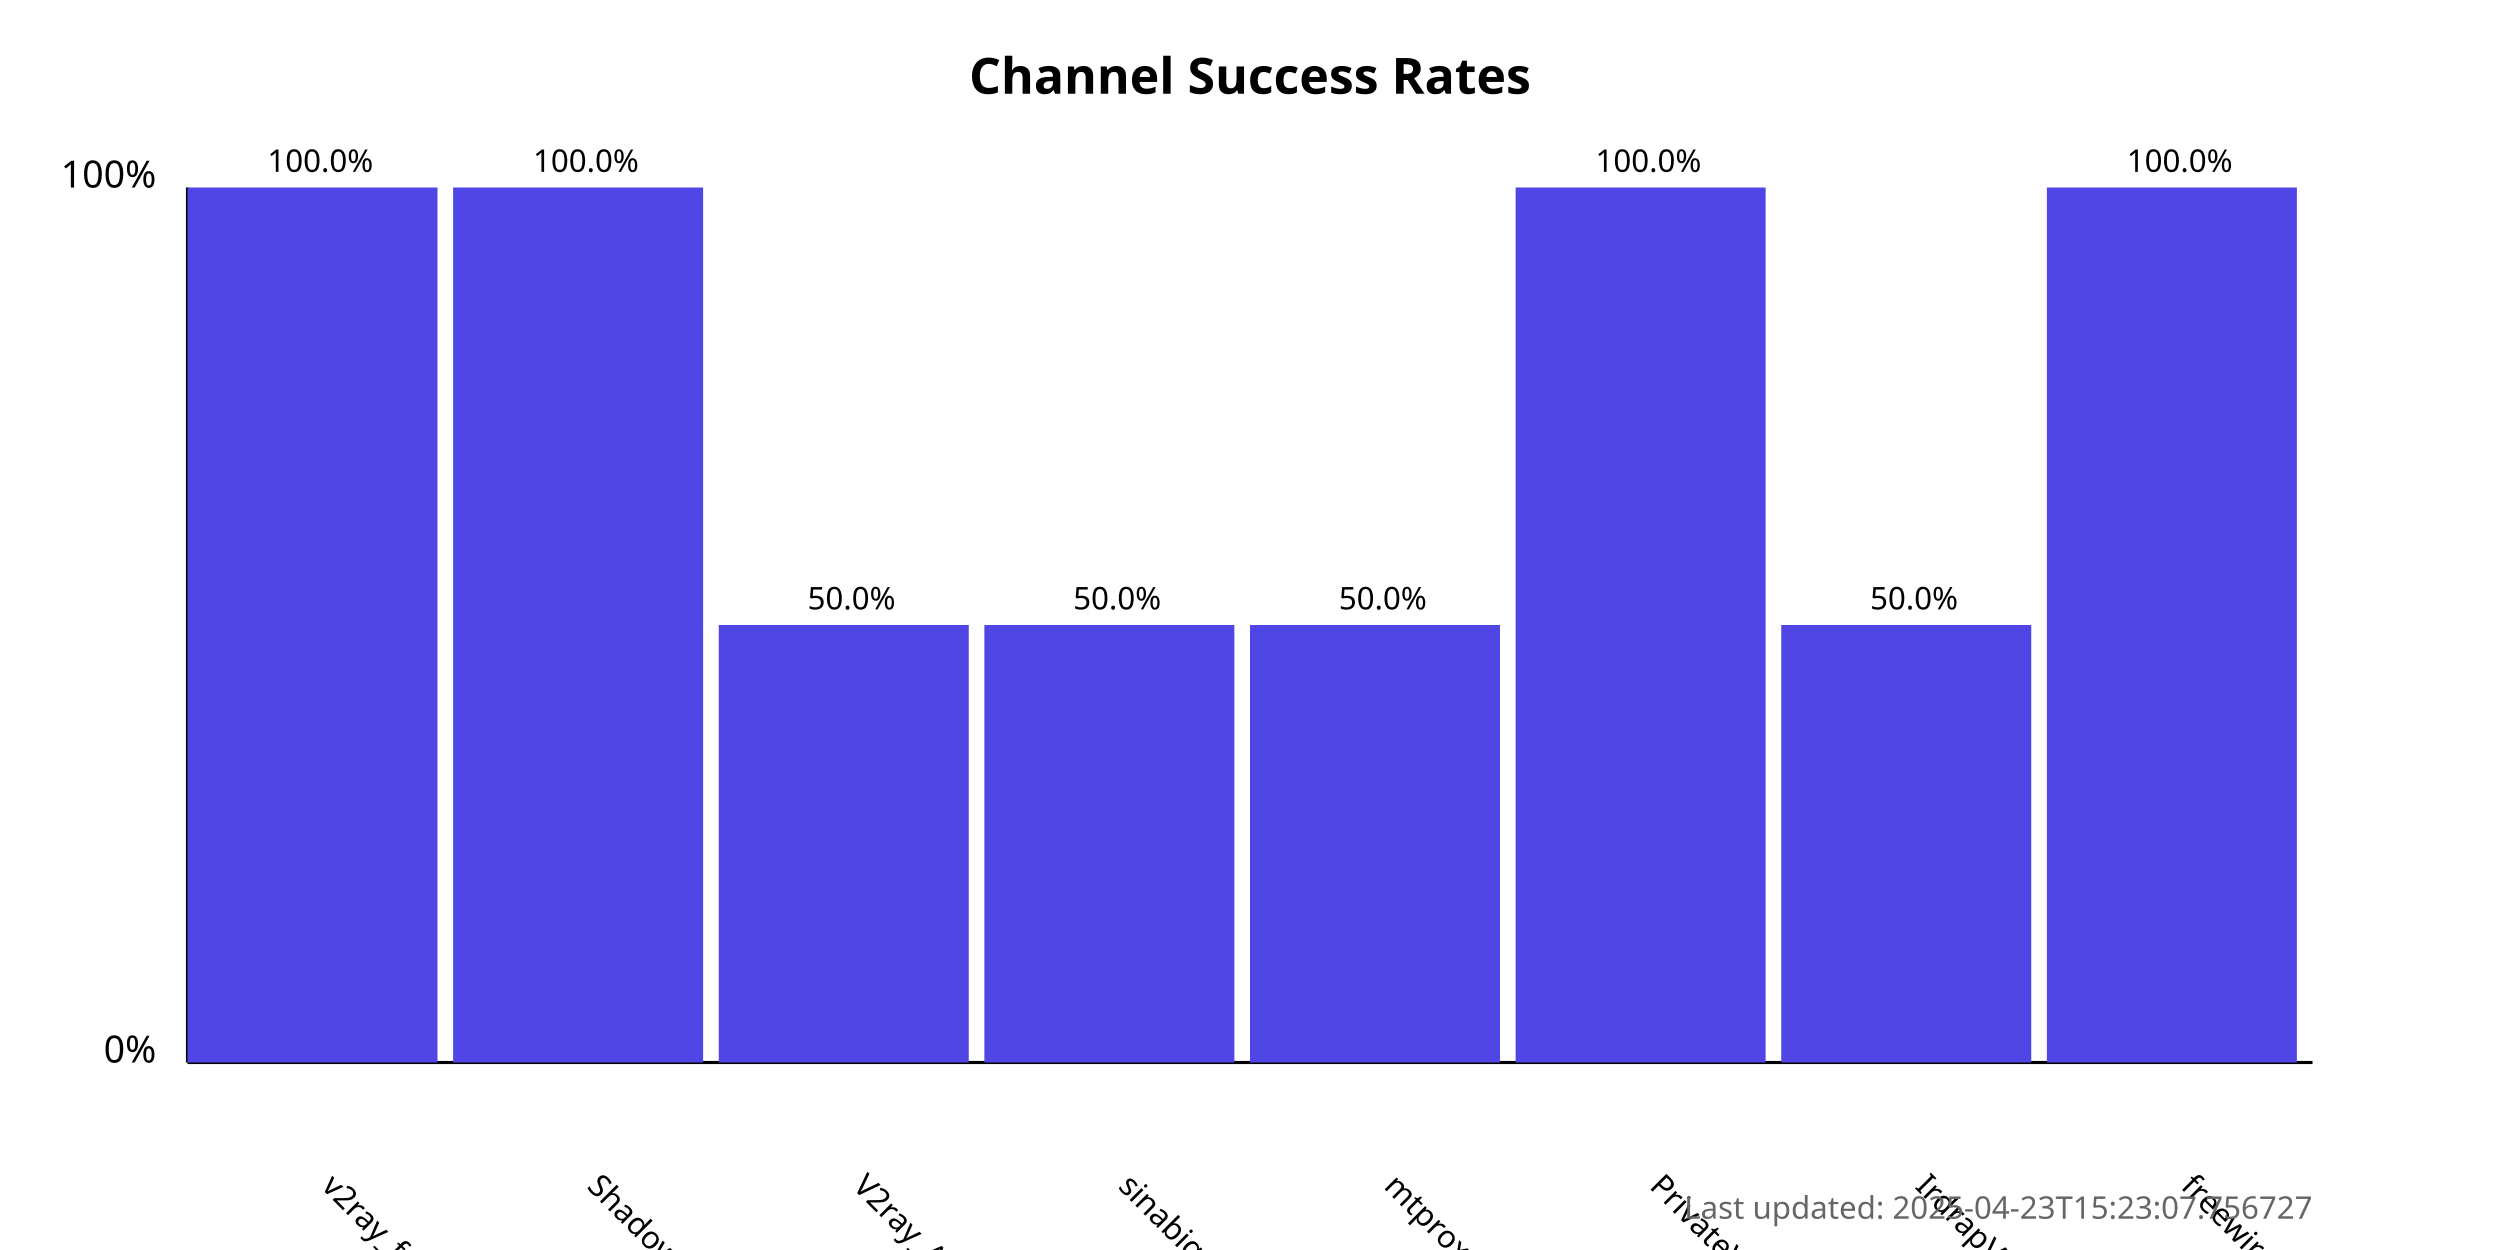
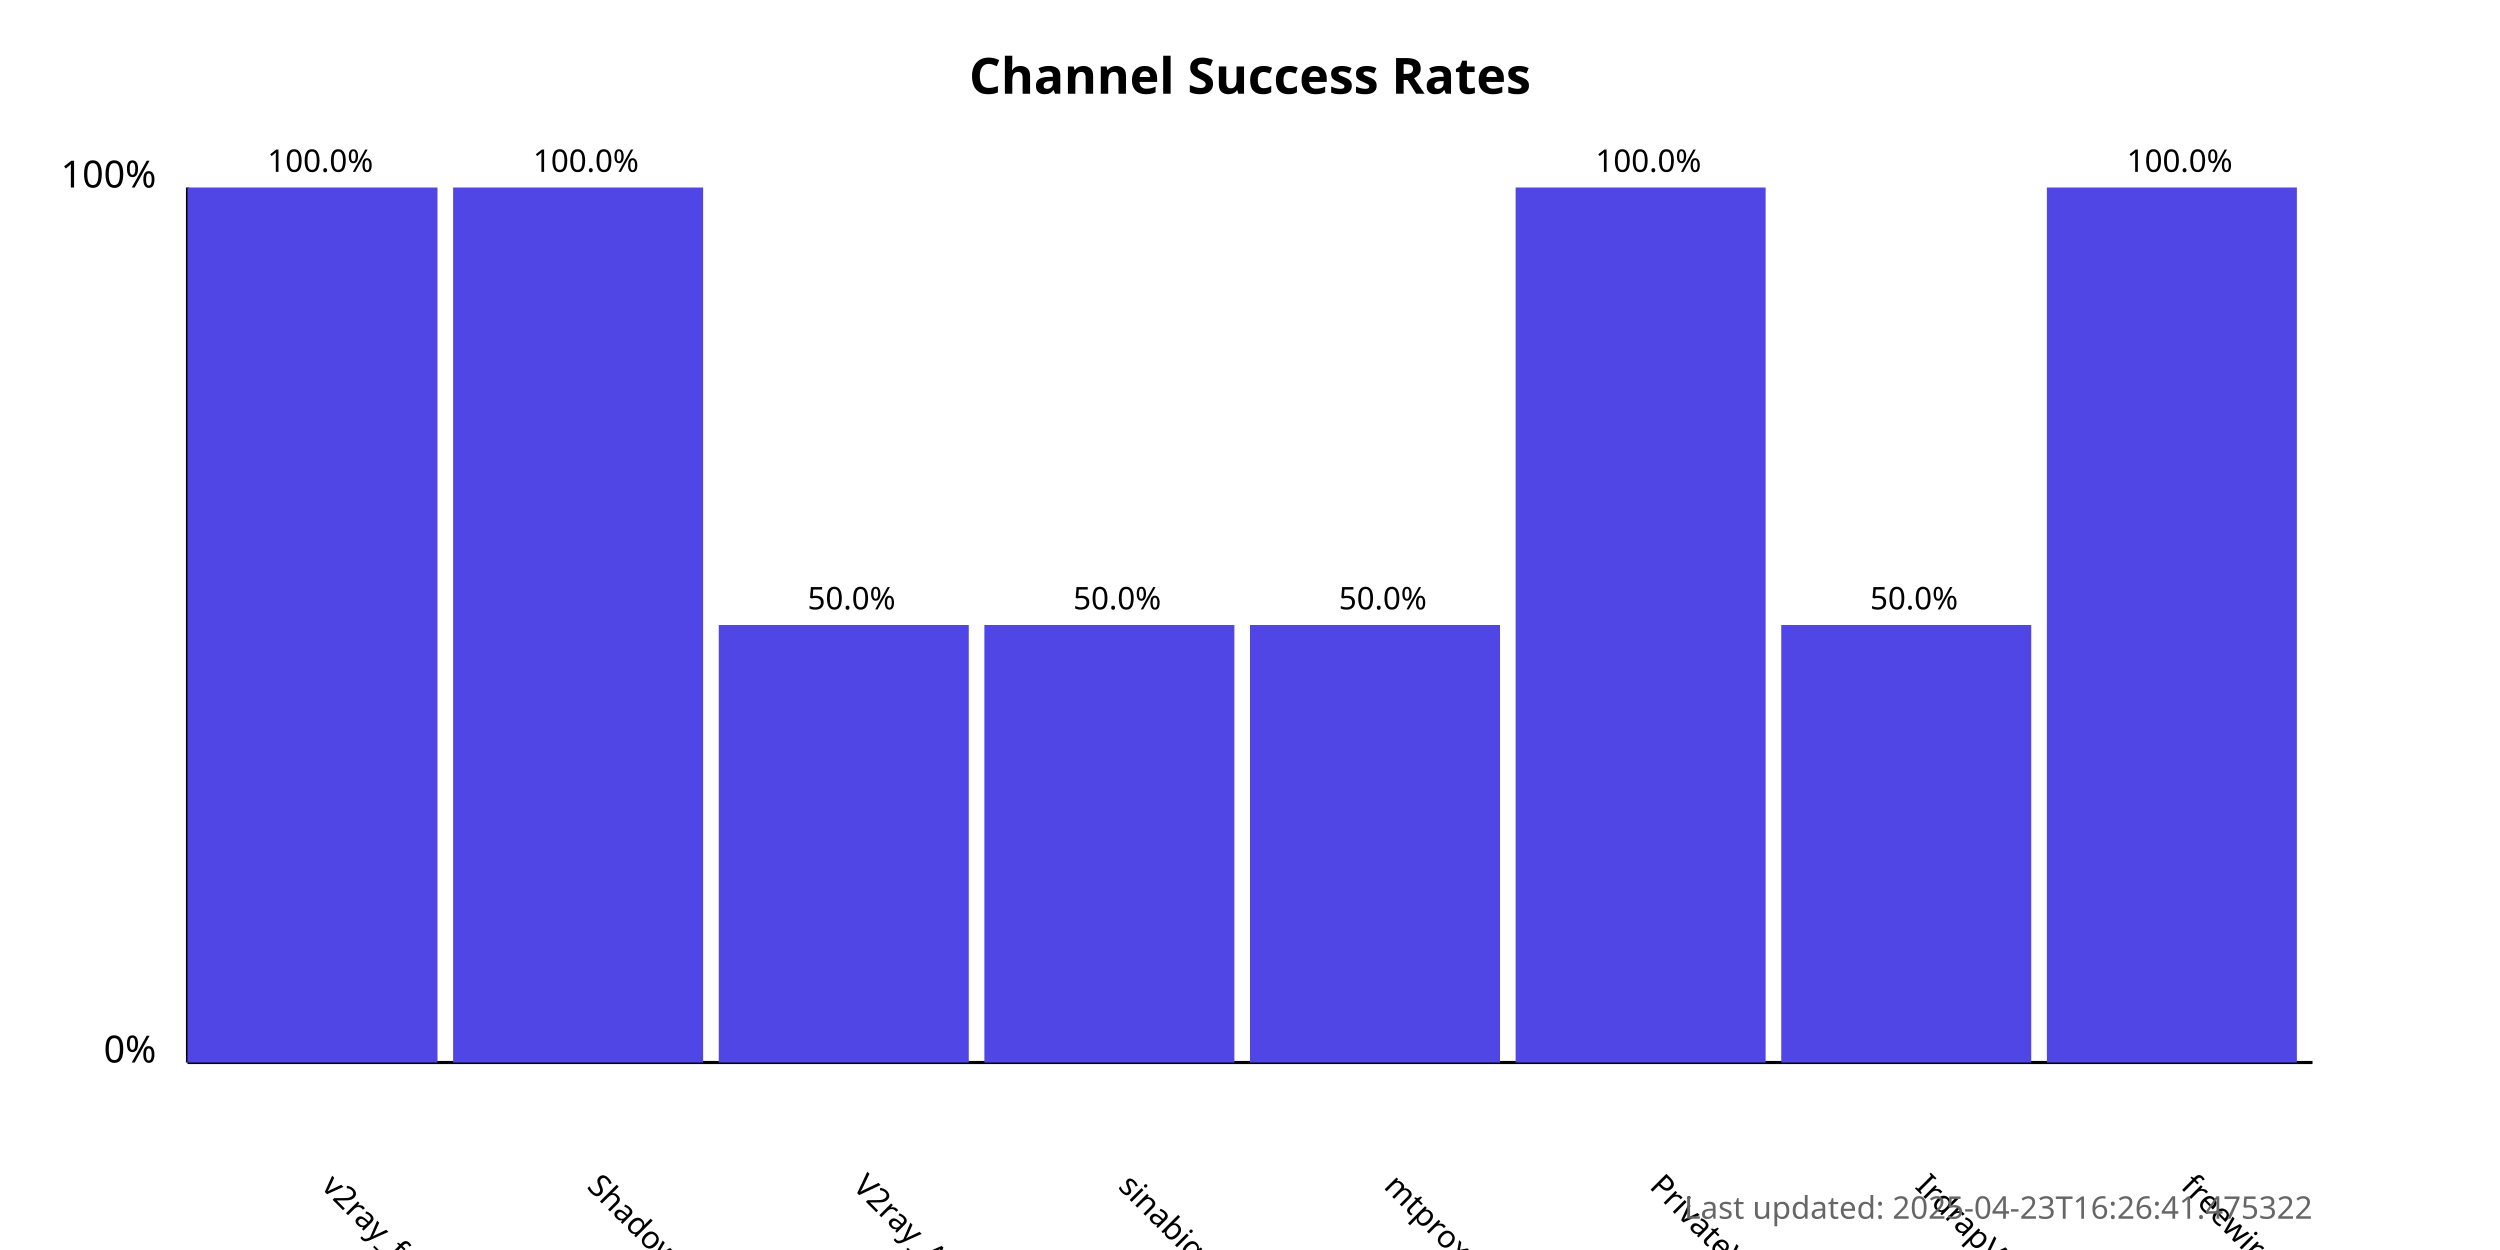
<svg xmlns="http://www.w3.org/2000/svg" width="800" height="400">
  <style>
            .chart-title { font: bold 16px sans-serif; }
            .axis-label { font: 12px sans-serif; }
            .tick-label { font: 10px sans-serif; }
            .bar { fill: #4f46e5; }
            .bar:hover { fill: #6366f1; }
            .timestamp { font: 10px sans-serif; fill: #666; }
        </style>
  <text x="400.0" y="30" text-anchor="middle" class="chart-title">
            Channel Success Rates
        </text>
  <line x1="60" y1="340" x2="60" y2="60" stroke="black" stroke-width="1" />
  <line x1="60" y1="340" x2="740" y2="340" stroke="black" stroke-width="1" />
  <text x="50" y="340" text-anchor="end" class="axis-label">0%</text>
  <text x="50" y="60" text-anchor="end" class="axis-label">100%</text>
  <g>
    <rect x="60" y="60.0" width="80.0" height="280.0" class="bar" />
    <text x="102.5" y="380" transform="rotate(45, 102.5, 380)" text-anchor="start" class="tick-label">
                v2ray_free_conf
            </text>
    <text x="102.5" y="55.0" text-anchor="middle" class="tick-label">
                100.0%
            </text>
  </g>
  <g>
    <rect x="145.0" y="60.0" width="80.0" height="280.0" class="bar" />
    <text x="187.5" y="380" transform="rotate(45, 187.5, 380)" text-anchor="start" class="tick-label">
                ShadowProxy66
            </text>
    <text x="187.5" y="55.0" text-anchor="middle" class="tick-label">
                100.0%
            </text>
  </g>
  <g>
    <rect x="230.0" y="200.0" width="80.0" height="140.0" class="bar" />
    <text x="272.5" y="380" transform="rotate(45, 272.5, 380)" text-anchor="start" class="tick-label">
                V2ray_Alpha
            </text>
    <text x="272.5" y="195.0" text-anchor="middle" class="tick-label">
                50.0%
            </text>
  </g>
  <g>
    <rect x="315.0" y="200.0" width="80.0" height="140.0" class="bar" />
    <text x="357.5" y="380" transform="rotate(45, 357.5, 380)" text-anchor="start" class="tick-label">
                sinabigo
            </text>
    <text x="357.5" y="195.0" text-anchor="middle" class="tick-label">
                50.0%
            </text>
  </g>
  <g>
    <rect x="400.0" y="200.0" width="80.0" height="140.0" class="bar" />
    <text x="442.5" y="380" transform="rotate(45, 442.5, 380)" text-anchor="start" class="tick-label">
                mtproxy_lists
            </text>
    <text x="442.5" y="195.0" text-anchor="middle" class="tick-label">
                50.0%
            </text>
  </g>
  <g>
    <rect x="485.0" y="60.0" width="80.0" height="280.0" class="bar" />
    <text x="527.5" y="380" transform="rotate(45, 527.5, 380)" text-anchor="start" class="tick-label">
                PrivateVPNs
            </text>
    <text x="527.5" y="55.0" text-anchor="middle" class="tick-label">
                100.0%
            </text>
  </g>
  <g>
    <rect x="570.0" y="200.0" width="80.0" height="140.0" class="bar" />
    <text x="612.5" y="380" transform="rotate(45, 612.5, 380)" text-anchor="start" class="tick-label">
                IrdrapVPNnews
            </text>
    <text x="612.5" y="195.0" text-anchor="middle" class="tick-label">
                50.0%
            </text>
  </g>
  <g>
    <rect x="655.0" y="60.0" width="80.0" height="280.0" class="bar" />
    <text x="697.5" y="380" transform="rotate(45, 697.5, 380)" text-anchor="start" class="tick-label">
                freewireguard
            </text>
    <text x="697.5" y="55.0" text-anchor="middle" class="tick-label">
                100.0%
            </text>
  </g>
  <text x="740" y="390" text-anchor="end" class="timestamp">
-             Last updated: 2025-04-23T15:23:07.756727
+             Last updated: 2025-04-23T16:26:41.475322
        </text>
</svg>
